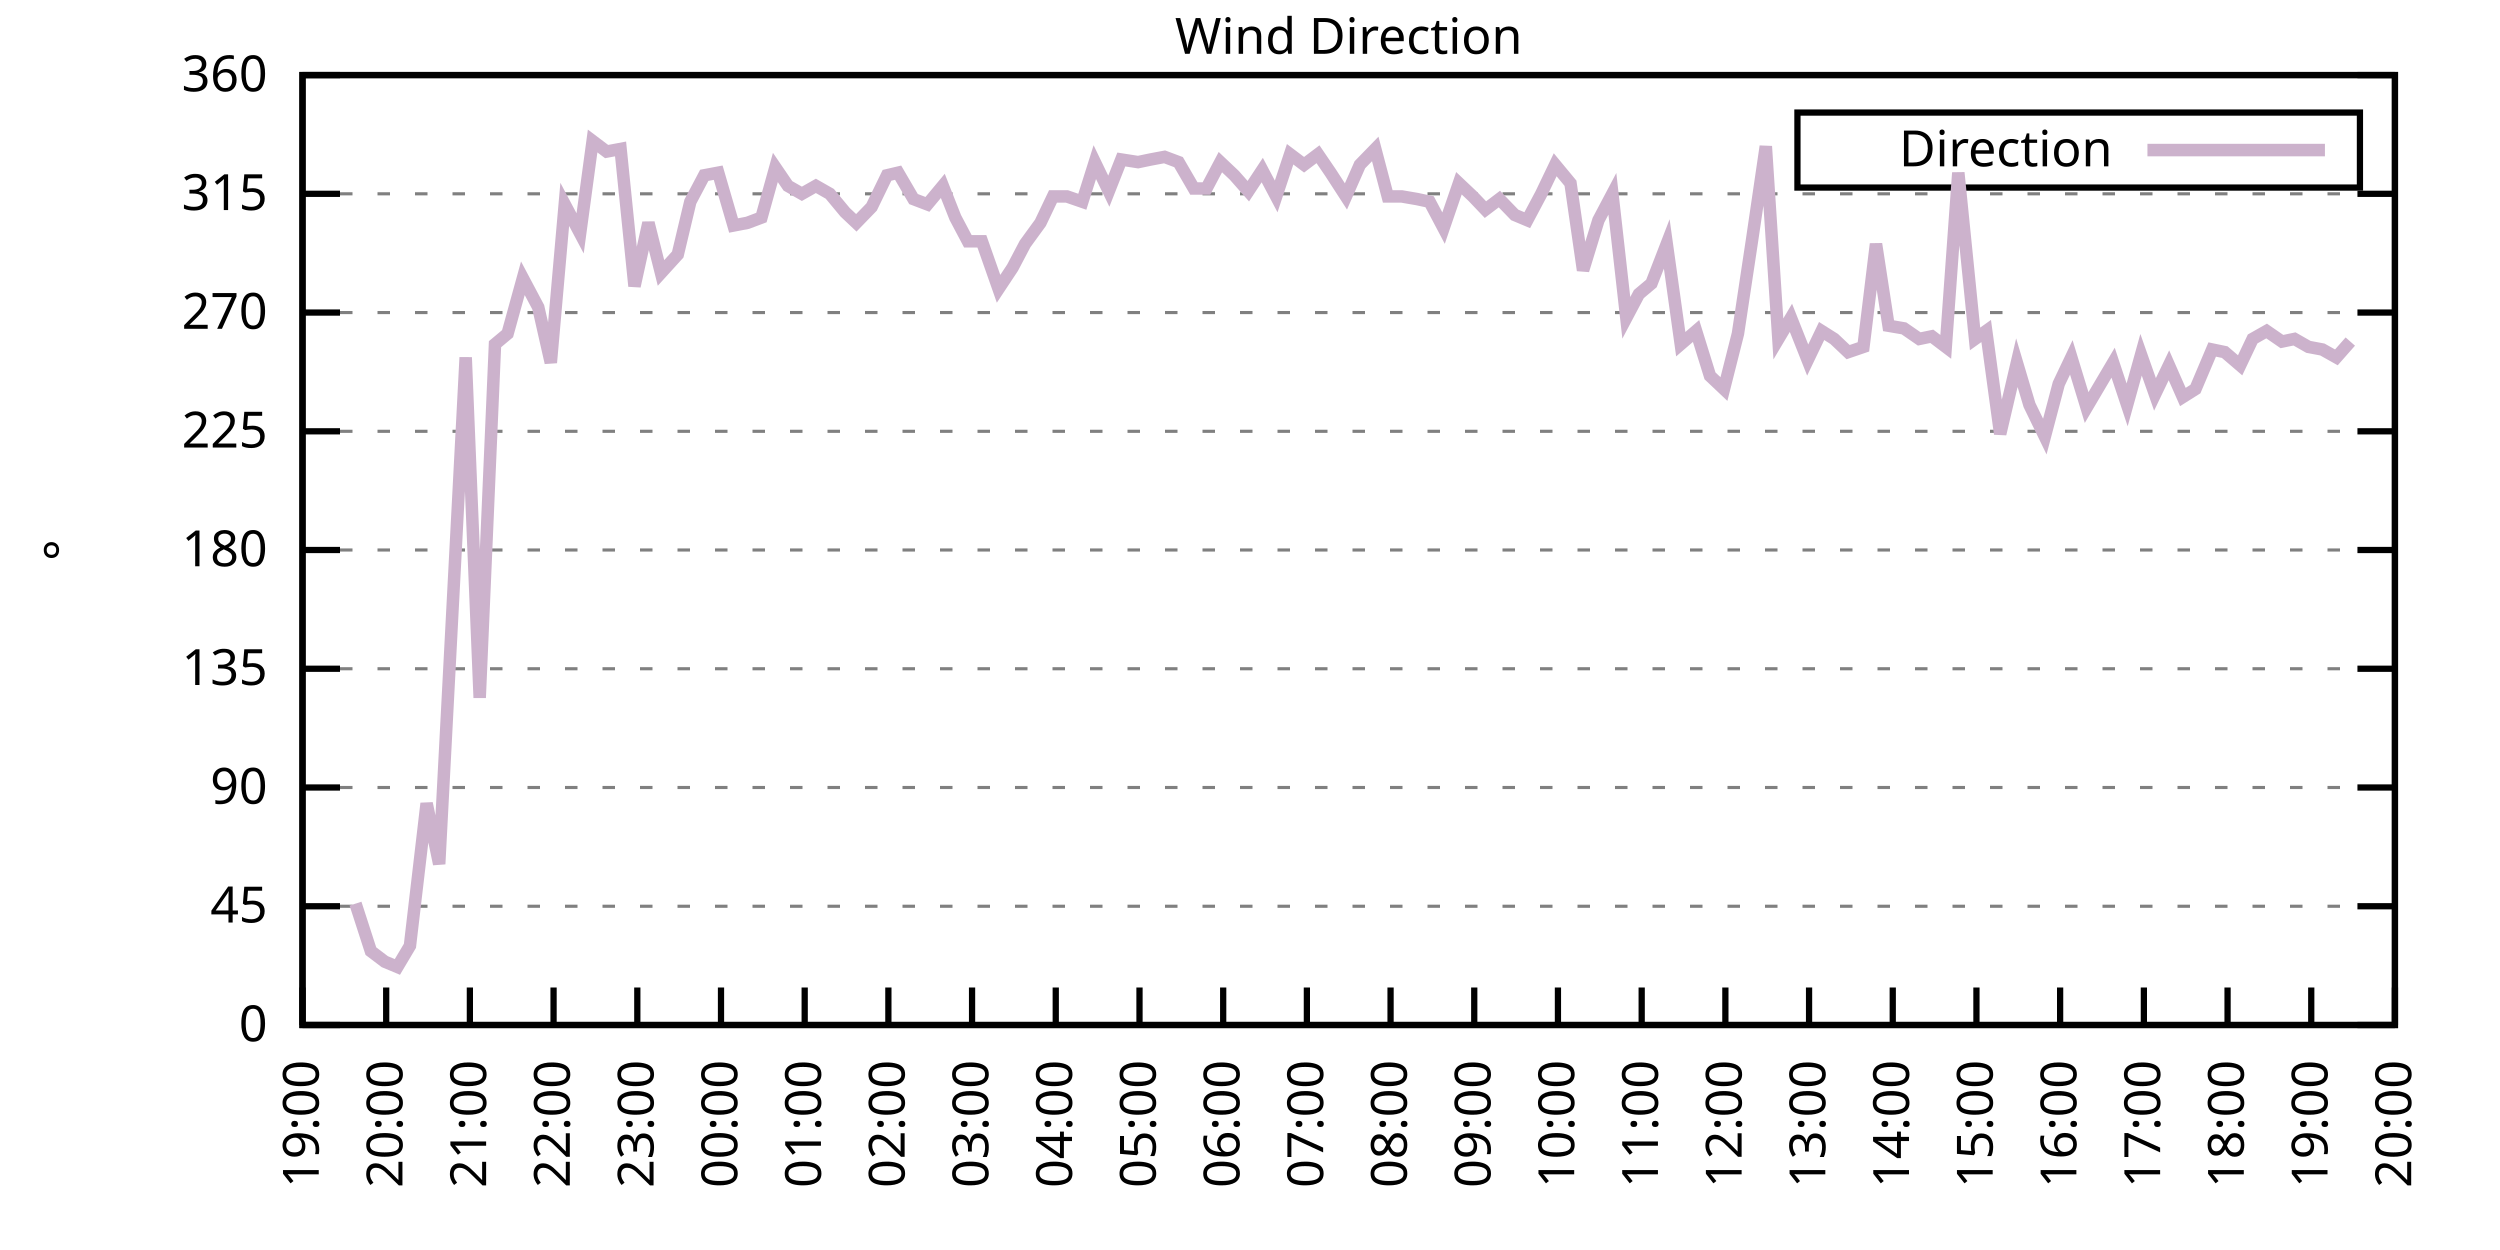
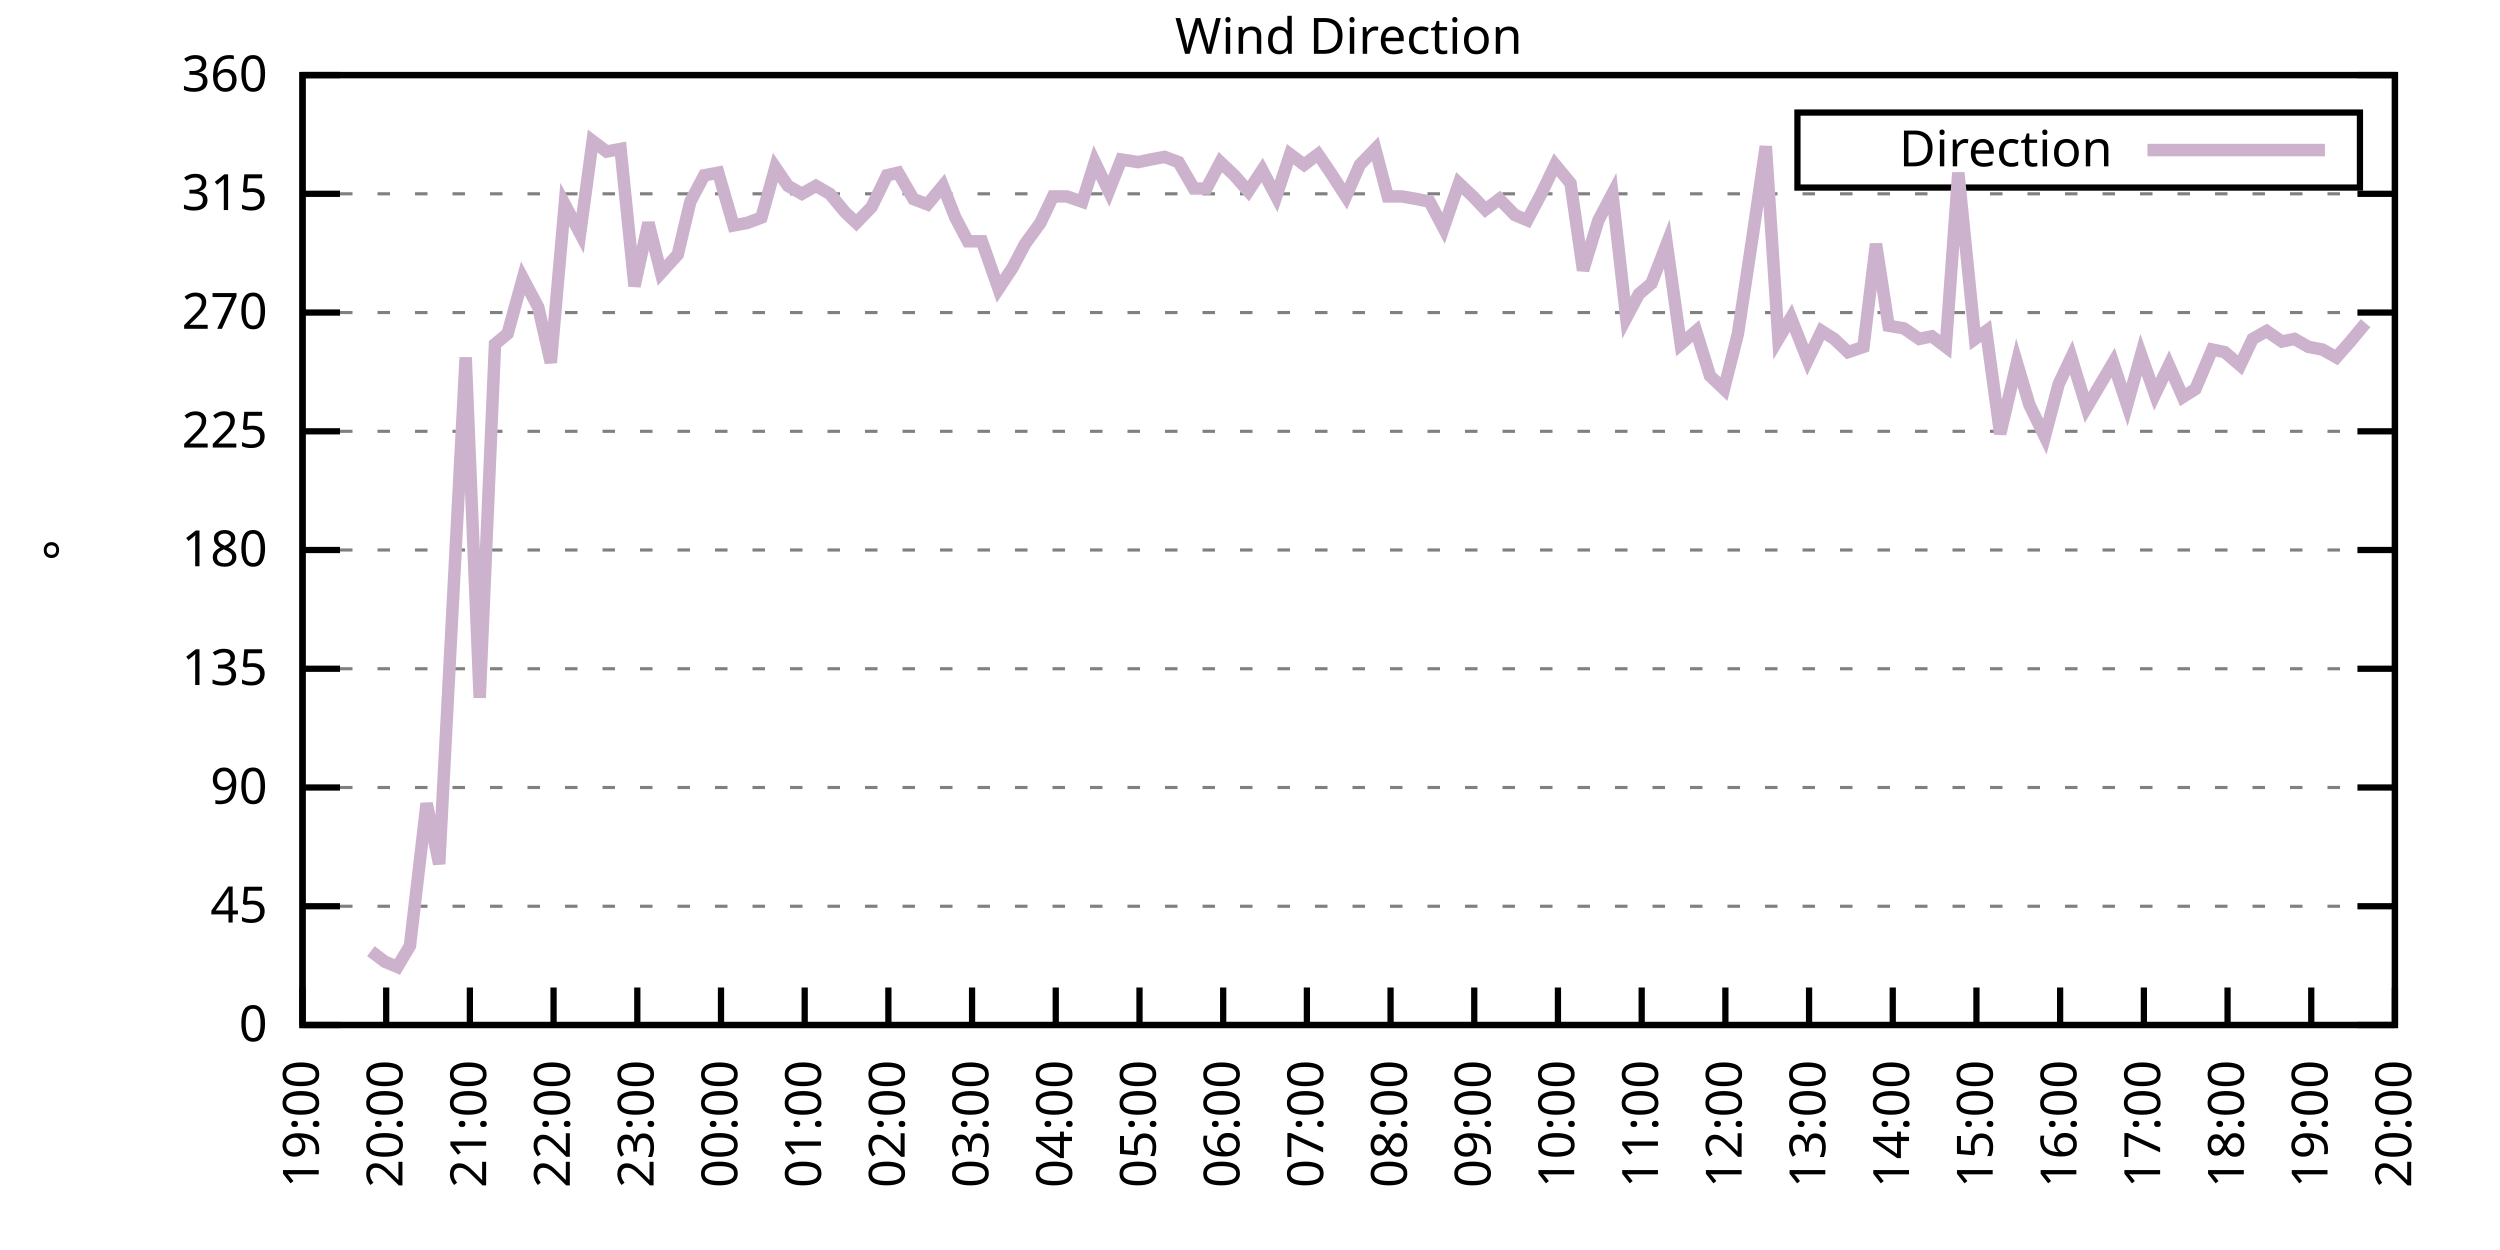
<svg xmlns="http://www.w3.org/2000/svg" xmlns:xlink="http://www.w3.org/1999/xlink" width="400" height="200" viewBox="0 0 400 200">
  <g id="gnuplot_canvas">
    <rect x="0" y="0" width="400" height="200" fill="none" />
    <defs>
      <circle id="gpDot" r="0.5" stroke-width="0.5" stroke="currentColor" />
      <path id="gpPt0" stroke-width="0.333" stroke="currentColor" d="M-1,0 h2 M0,-1 v2" />
      <path id="gpPt1" stroke-width="0.333" stroke="currentColor" d="M-1,-1 L1,1 M1,-1 L-1,1" />
      <path id="gpPt2" stroke-width="0.333" stroke="currentColor" d="M-1,0 L1,0 M0,-1 L0,1 M-1,-1 L1,1 M-1,1 L1,-1" />
      <rect id="gpPt3" stroke-width="0.333" stroke="currentColor" x="-1" y="-1" width="2" height="2" />
      <rect id="gpPt4" stroke-width="0.333" stroke="currentColor" fill="currentColor" x="-1" y="-1" width="2" height="2" />
      <circle id="gpPt5" stroke-width="0.333" stroke="currentColor" cx="0" cy="0" r="1" />
      <use xlink:href="#gpPt5" id="gpPt6" fill="currentColor" stroke="none" />
      <path id="gpPt7" stroke-width="0.333" stroke="currentColor" d="M0,-1.33 L-1.33,0.67 L1.33,0.67 z" />
      <use xlink:href="#gpPt7" id="gpPt8" fill="currentColor" stroke="none" />
      <use xlink:href="#gpPt7" id="gpPt9" stroke="currentColor" transform="rotate(180)" />
      <use xlink:href="#gpPt9" id="gpPt10" fill="currentColor" stroke="none" />
      <use xlink:href="#gpPt3" id="gpPt11" stroke="currentColor" transform="rotate(45)" />
      <use xlink:href="#gpPt11" id="gpPt12" fill="currentColor" stroke="none" />
      <path id="gpPt13" stroke-width="0.333" stroke="currentColor" d="M0,1.330 L1.265,0.411 L0.782,-1.067 L-0.782,-1.076 L-1.265,0.411 z" />
      <use xlink:href="#gpPt13" id="gpPt14" fill="currentColor" stroke="none" />
      <filter id="textbox" filterUnits="objectBoundingBox" x="0" y="0" height="1" width="1">
        <feFlood flood-color="white" flood-opacity="1" result="bgnd" />
        <feComposite in="SourceGraphic" in2="bgnd" operator="atop" />
      </filter>
      <filter id="greybox" filterUnits="objectBoundingBox" x="0" y="0" height="1" width="1">
        <feFlood flood-color="lightgrey" flood-opacity="1" result="grey" />
        <feComposite in="SourceGraphic" in2="grey" operator="atop" />
      </filter>
    </defs>
    <g fill="none" color="white" stroke="currentColor" stroke-width="1.00" stroke-linecap="butt" stroke-linejoin="miter">
</g>
    <g fill="none" color="black" stroke="currentColor" stroke-width="1.00" stroke-linecap="butt" stroke-linejoin="miter">
      <g stroke="none" shape-rendering="crispEdges">
        <polygon fill="rgb(255, 255, 255)" points="48.40,164.00 383.18,164.00 383.18,12.02 48.40,12.02 " />
      </g>
    </g>
    <g fill="none" color="black" stroke="currentColor" stroke-width="1.00" stroke-linecap="butt" stroke-linejoin="miter">
</g>
    <g fill="none" color="black" stroke="black" stroke-width="0.50" stroke-linecap="butt" stroke-linejoin="miter">
</g>
    <g fill="none" color="gray" stroke="currentColor" stroke-width="0.50" stroke-linecap="butt" stroke-linejoin="miter">
      <path stroke="gray" stroke-dasharray="2,4" class="gridline" d="M48.40,164.00 L383.19,164.00  " />
    </g>
    <g fill="none" color="gray" stroke="gray" stroke-width="1.00" stroke-linecap="butt" stroke-linejoin="miter">
</g>
    <g fill="none" color="black" stroke="currentColor" stroke-width="1.00" stroke-linecap="butt" stroke-linejoin="miter">
      <path stroke="black" d="M48.40,164.00 L54.40,164.00 M383.19,164.00 L377.19,164.00  " />
      <g transform="translate(42.80,166.60)" stroke="none" fill="black" font-family="Sans" font-size="8.00" text-anchor="end">
        <text>
          <tspan font-family="Sans"> 0</tspan>
        </text>
      </g>
    </g>
    <g fill="none" color="black" stroke="currentColor" stroke-width="1.00" stroke-linecap="butt" stroke-linejoin="miter">
</g>
    <g fill="none" color="black" stroke="black" stroke-width="0.50" stroke-linecap="butt" stroke-linejoin="miter">
</g>
    <g fill="none" color="gray" stroke="currentColor" stroke-width="0.50" stroke-linecap="butt" stroke-linejoin="miter">
      <path stroke="gray" stroke-dasharray="2,4" class="gridline" d="M48.40,145.00 L383.19,145.00  " />
    </g>
    <g fill="none" color="gray" stroke="gray" stroke-width="1.00" stroke-linecap="butt" stroke-linejoin="miter">
</g>
    <g fill="none" color="black" stroke="currentColor" stroke-width="1.00" stroke-linecap="butt" stroke-linejoin="miter">
      <path stroke="black" d="M48.40,145.00 L54.40,145.00 M383.19,145.00 L377.19,145.00  " />
      <g transform="translate(42.80,147.60)" stroke="none" fill="black" font-family="Sans" font-size="8.00" text-anchor="end">
        <text>
          <tspan font-family="Sans"> 45</tspan>
        </text>
      </g>
    </g>
    <g fill="none" color="black" stroke="currentColor" stroke-width="1.00" stroke-linecap="butt" stroke-linejoin="miter">
</g>
    <g fill="none" color="black" stroke="black" stroke-width="0.50" stroke-linecap="butt" stroke-linejoin="miter">
</g>
    <g fill="none" color="gray" stroke="currentColor" stroke-width="0.50" stroke-linecap="butt" stroke-linejoin="miter">
      <path stroke="gray" stroke-dasharray="2,4" class="gridline" d="M48.40,126.00 L383.19,126.00  " />
    </g>
    <g fill="none" color="gray" stroke="gray" stroke-width="1.00" stroke-linecap="butt" stroke-linejoin="miter">
</g>
    <g fill="none" color="black" stroke="currentColor" stroke-width="1.00" stroke-linecap="butt" stroke-linejoin="miter">
      <path stroke="black" d="M48.40,126.00 L54.40,126.00 M383.19,126.00 L377.19,126.00  " />
      <g transform="translate(42.80,128.60)" stroke="none" fill="black" font-family="Sans" font-size="8.00" text-anchor="end">
        <text>
          <tspan font-family="Sans"> 90</tspan>
        </text>
      </g>
    </g>
    <g fill="none" color="black" stroke="currentColor" stroke-width="1.00" stroke-linecap="butt" stroke-linejoin="miter">
</g>
    <g fill="none" color="black" stroke="black" stroke-width="0.50" stroke-linecap="butt" stroke-linejoin="miter">
</g>
    <g fill="none" color="gray" stroke="currentColor" stroke-width="0.50" stroke-linecap="butt" stroke-linejoin="miter">
      <path stroke="gray" stroke-dasharray="2,4" class="gridline" d="M48.40,107.00 L383.19,107.00  " />
    </g>
    <g fill="none" color="gray" stroke="gray" stroke-width="1.00" stroke-linecap="butt" stroke-linejoin="miter">
</g>
    <g fill="none" color="black" stroke="currentColor" stroke-width="1.00" stroke-linecap="butt" stroke-linejoin="miter">
      <path stroke="black" d="M48.40,107.00 L54.40,107.00 M383.19,107.00 L377.19,107.00  " />
      <g transform="translate(42.80,109.60)" stroke="none" fill="black" font-family="Sans" font-size="8.00" text-anchor="end">
        <text>
          <tspan font-family="Sans"> 135</tspan>
        </text>
      </g>
    </g>
    <g fill="none" color="black" stroke="currentColor" stroke-width="1.00" stroke-linecap="butt" stroke-linejoin="miter">
</g>
    <g fill="none" color="black" stroke="black" stroke-width="0.50" stroke-linecap="butt" stroke-linejoin="miter">
</g>
    <g fill="none" color="gray" stroke="currentColor" stroke-width="0.50" stroke-linecap="butt" stroke-linejoin="miter">
      <path stroke="gray" stroke-dasharray="2,4" class="gridline" d="M48.40,88.00 L383.19,88.00  " />
    </g>
    <g fill="none" color="gray" stroke="gray" stroke-width="1.00" stroke-linecap="butt" stroke-linejoin="miter">
</g>
    <g fill="none" color="black" stroke="currentColor" stroke-width="1.00" stroke-linecap="butt" stroke-linejoin="miter">
      <path stroke="black" d="M48.40,88.00 L54.40,88.00 M383.19,88.00 L377.19,88.00  " />
      <g transform="translate(42.80,90.60)" stroke="none" fill="black" font-family="Sans" font-size="8.00" text-anchor="end">
        <text>
          <tspan font-family="Sans"> 180</tspan>
        </text>
      </g>
    </g>
    <g fill="none" color="black" stroke="currentColor" stroke-width="1.00" stroke-linecap="butt" stroke-linejoin="miter">
</g>
    <g fill="none" color="black" stroke="black" stroke-width="0.50" stroke-linecap="butt" stroke-linejoin="miter">
</g>
    <g fill="none" color="gray" stroke="currentColor" stroke-width="0.50" stroke-linecap="butt" stroke-linejoin="miter">
      <path stroke="gray" stroke-dasharray="2,4" class="gridline" d="M48.40,69.01 L383.19,69.01  " />
    </g>
    <g fill="none" color="gray" stroke="gray" stroke-width="1.00" stroke-linecap="butt" stroke-linejoin="miter">
</g>
    <g fill="none" color="black" stroke="currentColor" stroke-width="1.00" stroke-linecap="butt" stroke-linejoin="miter">
      <path stroke="black" d="M48.40,69.01 L54.40,69.01 M383.19,69.01 L377.19,69.01  " />
      <g transform="translate(42.80,71.61)" stroke="none" fill="black" font-family="Sans" font-size="8.00" text-anchor="end">
        <text>
          <tspan font-family="Sans"> 225</tspan>
        </text>
      </g>
    </g>
    <g fill="none" color="black" stroke="currentColor" stroke-width="1.00" stroke-linecap="butt" stroke-linejoin="miter">
</g>
    <g fill="none" color="black" stroke="black" stroke-width="0.50" stroke-linecap="butt" stroke-linejoin="miter">
</g>
    <g fill="none" color="gray" stroke="currentColor" stroke-width="0.50" stroke-linecap="butt" stroke-linejoin="miter">
      <path stroke="gray" stroke-dasharray="2,4" class="gridline" d="M48.40,50.01 L383.19,50.01  " />
    </g>
    <g fill="none" color="gray" stroke="gray" stroke-width="1.00" stroke-linecap="butt" stroke-linejoin="miter">
</g>
    <g fill="none" color="black" stroke="currentColor" stroke-width="1.00" stroke-linecap="butt" stroke-linejoin="miter">
      <path stroke="black" d="M48.40,50.01 L54.40,50.01 M383.19,50.01 L377.19,50.01  " />
      <g transform="translate(42.80,52.61)" stroke="none" fill="black" font-family="Sans" font-size="8.00" text-anchor="end">
        <text>
          <tspan font-family="Sans"> 270</tspan>
        </text>
      </g>
    </g>
    <g fill="none" color="black" stroke="currentColor" stroke-width="1.00" stroke-linecap="butt" stroke-linejoin="miter">
</g>
    <g fill="none" color="black" stroke="black" stroke-width="0.50" stroke-linecap="butt" stroke-linejoin="miter">
</g>
    <g fill="none" color="gray" stroke="currentColor" stroke-width="0.50" stroke-linecap="butt" stroke-linejoin="miter">
      <path stroke="gray" stroke-dasharray="2,4" class="gridline" d="M48.40,31.01 L383.19,31.01  " />
    </g>
    <g fill="none" color="gray" stroke="gray" stroke-width="1.00" stroke-linecap="butt" stroke-linejoin="miter">
</g>
    <g fill="none" color="black" stroke="currentColor" stroke-width="1.00" stroke-linecap="butt" stroke-linejoin="miter">
      <path stroke="black" d="M48.40,31.01 L54.40,31.01 M383.19,31.01 L377.19,31.01  " />
      <g transform="translate(42.80,33.61)" stroke="none" fill="black" font-family="Sans" font-size="8.00" text-anchor="end">
        <text>
          <tspan font-family="Sans"> 315</tspan>
        </text>
      </g>
    </g>
    <g fill="none" color="black" stroke="currentColor" stroke-width="1.00" stroke-linecap="butt" stroke-linejoin="miter">
</g>
    <g fill="none" color="black" stroke="black" stroke-width="0.50" stroke-linecap="butt" stroke-linejoin="miter">
</g>
    <g fill="none" color="gray" stroke="currentColor" stroke-width="0.50" stroke-linecap="butt" stroke-linejoin="miter">
      <path stroke="gray" stroke-dasharray="2,4" class="gridline" d="M48.40,12.01 L383.19,12.01  " />
    </g>
    <g fill="none" color="gray" stroke="gray" stroke-width="1.00" stroke-linecap="butt" stroke-linejoin="miter">
</g>
    <g fill="none" color="black" stroke="currentColor" stroke-width="1.00" stroke-linecap="butt" stroke-linejoin="miter">
      <path stroke="black" d="M48.40,12.01 L54.40,12.01 M383.19,12.01 L377.19,12.01  " />
      <g transform="translate(42.80,14.61)" stroke="none" fill="black" font-family="Sans" font-size="8.00" text-anchor="end">
        <text>
          <tspan font-family="Sans"> 360</tspan>
        </text>
      </g>
    </g>
    <g fill="none" color="black" stroke="currentColor" stroke-width="1.00" stroke-linecap="butt" stroke-linejoin="miter">
      <path stroke="black" d="M48.40,164.00 L48.40,158.00  " />
      <g transform="translate(51.00,169.60) rotate(270.00)" stroke="none" fill="black" font-family="Sans" font-size="8.00" text-anchor="end">
        <text>
          <tspan font-family="Sans">19:00</tspan>
        </text>
      </g>
    </g>
    <g fill="none" color="black" stroke="currentColor" stroke-width="1.00" stroke-linecap="butt" stroke-linejoin="miter">
      <path stroke="black" d="M61.79,164.00 L61.79,158.00  " />
      <g transform="translate(64.39,169.60) rotate(270.00)" stroke="none" fill="black" font-family="Sans" font-size="8.00" text-anchor="end">
        <text>
          <tspan font-family="Sans">20:00</tspan>
        </text>
      </g>
    </g>
    <g fill="none" color="black" stroke="currentColor" stroke-width="1.00" stroke-linecap="butt" stroke-linejoin="miter">
      <path stroke="black" d="M75.18,164.00 L75.18,158.00  " />
      <g transform="translate(77.78,169.60) rotate(270.00)" stroke="none" fill="black" font-family="Sans" font-size="8.00" text-anchor="end">
        <text>
          <tspan font-family="Sans">21:00</tspan>
        </text>
      </g>
    </g>
    <g fill="none" color="black" stroke="currentColor" stroke-width="1.00" stroke-linecap="butt" stroke-linejoin="miter">
      <path stroke="black" d="M88.57,164.00 L88.57,158.00  " />
      <g transform="translate(91.17,169.60) rotate(270.00)" stroke="none" fill="black" font-family="Sans" font-size="8.00" text-anchor="end">
        <text>
          <tspan font-family="Sans">22:00</tspan>
        </text>
      </g>
    </g>
    <g fill="none" color="black" stroke="currentColor" stroke-width="1.00" stroke-linecap="butt" stroke-linejoin="miter">
      <path stroke="black" d="M101.97,164.00 L101.97,158.00  " />
      <g transform="translate(104.57,169.60) rotate(270.00)" stroke="none" fill="black" font-family="Sans" font-size="8.00" text-anchor="end">
        <text>
          <tspan font-family="Sans">23:00</tspan>
        </text>
      </g>
    </g>
    <g fill="none" color="black" stroke="currentColor" stroke-width="1.00" stroke-linecap="butt" stroke-linejoin="miter">
      <path stroke="black" d="M115.36,164.00 L115.36,158.00  " />
      <g transform="translate(117.96,169.60) rotate(270.00)" stroke="none" fill="black" font-family="Sans" font-size="8.00" text-anchor="end">
        <text>
          <tspan font-family="Sans">00:00</tspan>
        </text>
      </g>
    </g>
    <g fill="none" color="black" stroke="currentColor" stroke-width="1.00" stroke-linecap="butt" stroke-linejoin="miter">
      <path stroke="black" d="M128.75,164.00 L128.75,158.00  " />
      <g transform="translate(131.35,169.60) rotate(270.00)" stroke="none" fill="black" font-family="Sans" font-size="8.00" text-anchor="end">
        <text>
          <tspan font-family="Sans">01:00</tspan>
        </text>
      </g>
    </g>
    <g fill="none" color="black" stroke="currentColor" stroke-width="1.00" stroke-linecap="butt" stroke-linejoin="miter">
      <path stroke="black" d="M142.14,164.00 L142.14,158.00  " />
      <g transform="translate(144.74,169.60) rotate(270.00)" stroke="none" fill="black" font-family="Sans" font-size="8.00" text-anchor="end">
        <text>
          <tspan font-family="Sans">02:00</tspan>
        </text>
      </g>
    </g>
    <g fill="none" color="black" stroke="currentColor" stroke-width="1.00" stroke-linecap="butt" stroke-linejoin="miter">
      <path stroke="black" d="M155.53,164.00 L155.53,158.00  " />
      <g transform="translate(158.13,169.60) rotate(270.00)" stroke="none" fill="black" font-family="Sans" font-size="8.00" text-anchor="end">
        <text>
          <tspan font-family="Sans">03:00</tspan>
        </text>
      </g>
    </g>
    <g fill="none" color="black" stroke="currentColor" stroke-width="1.00" stroke-linecap="butt" stroke-linejoin="miter">
      <path stroke="black" d="M168.92,164.00 L168.92,158.00  " />
      <g transform="translate(171.52,169.60) rotate(270.00)" stroke="none" fill="black" font-family="Sans" font-size="8.00" text-anchor="end">
        <text>
          <tspan font-family="Sans">04:00</tspan>
        </text>
      </g>
    </g>
    <g fill="none" color="black" stroke="currentColor" stroke-width="1.00" stroke-linecap="butt" stroke-linejoin="miter">
      <path stroke="black" d="M182.32,164.00 L182.32,158.00  " />
      <g transform="translate(184.92,169.60) rotate(270.00)" stroke="none" fill="black" font-family="Sans" font-size="8.00" text-anchor="end">
        <text>
          <tspan font-family="Sans">05:00</tspan>
        </text>
      </g>
    </g>
    <g fill="none" color="black" stroke="currentColor" stroke-width="1.00" stroke-linecap="butt" stroke-linejoin="miter">
      <path stroke="black" d="M195.71,164.00 L195.71,158.00  " />
      <g transform="translate(198.31,169.60) rotate(270.00)" stroke="none" fill="black" font-family="Sans" font-size="8.00" text-anchor="end">
        <text>
          <tspan font-family="Sans">06:00</tspan>
        </text>
      </g>
    </g>
    <g fill="none" color="black" stroke="currentColor" stroke-width="1.00" stroke-linecap="butt" stroke-linejoin="miter">
      <path stroke="black" d="M209.10,164.00 L209.10,158.00  " />
      <g transform="translate(211.70,169.60) rotate(270.00)" stroke="none" fill="black" font-family="Sans" font-size="8.00" text-anchor="end">
        <text>
          <tspan font-family="Sans">07:00</tspan>
        </text>
      </g>
    </g>
    <g fill="none" color="black" stroke="currentColor" stroke-width="1.00" stroke-linecap="butt" stroke-linejoin="miter">
      <path stroke="black" d="M222.49,164.00 L222.49,158.00  " />
      <g transform="translate(225.09,169.60) rotate(270.00)" stroke="none" fill="black" font-family="Sans" font-size="8.00" text-anchor="end">
        <text>
          <tspan font-family="Sans">08:00</tspan>
        </text>
      </g>
    </g>
    <g fill="none" color="black" stroke="currentColor" stroke-width="1.00" stroke-linecap="butt" stroke-linejoin="miter">
      <path stroke="black" d="M235.88,164.00 L235.88,158.00  " />
      <g transform="translate(238.48,169.60) rotate(270.00)" stroke="none" fill="black" font-family="Sans" font-size="8.00" text-anchor="end">
        <text>
          <tspan font-family="Sans">09:00</tspan>
        </text>
      </g>
    </g>
    <g fill="none" color="black" stroke="currentColor" stroke-width="1.00" stroke-linecap="butt" stroke-linejoin="miter">
      <path stroke="black" d="M249.27,164.00 L249.27,158.00  " />
      <g transform="translate(251.87,169.60) rotate(270.00)" stroke="none" fill="black" font-family="Sans" font-size="8.00" text-anchor="end">
        <text>
          <tspan font-family="Sans">10:00</tspan>
        </text>
      </g>
    </g>
    <g fill="none" color="black" stroke="currentColor" stroke-width="1.00" stroke-linecap="butt" stroke-linejoin="miter">
      <path stroke="black" d="M262.67,164.00 L262.67,158.00  " />
      <g transform="translate(265.27,169.60) rotate(270.00)" stroke="none" fill="black" font-family="Sans" font-size="8.00" text-anchor="end">
        <text>
          <tspan font-family="Sans">11:00</tspan>
        </text>
      </g>
    </g>
    <g fill="none" color="black" stroke="currentColor" stroke-width="1.00" stroke-linecap="butt" stroke-linejoin="miter">
      <path stroke="black" d="M276.06,164.00 L276.06,158.00  " />
      <g transform="translate(278.66,169.60) rotate(270.00)" stroke="none" fill="black" font-family="Sans" font-size="8.00" text-anchor="end">
        <text>
          <tspan font-family="Sans">12:00</tspan>
        </text>
      </g>
    </g>
    <g fill="none" color="black" stroke="currentColor" stroke-width="1.00" stroke-linecap="butt" stroke-linejoin="miter">
      <path stroke="black" d="M289.45,164.00 L289.45,158.00  " />
      <g transform="translate(292.05,169.60) rotate(270.00)" stroke="none" fill="black" font-family="Sans" font-size="8.00" text-anchor="end">
        <text>
          <tspan font-family="Sans">13:00</tspan>
        </text>
      </g>
    </g>
    <g fill="none" color="black" stroke="currentColor" stroke-width="1.00" stroke-linecap="butt" stroke-linejoin="miter">
      <path stroke="black" d="M302.84,164.00 L302.84,158.00  " />
      <g transform="translate(305.44,169.60) rotate(270.00)" stroke="none" fill="black" font-family="Sans" font-size="8.00" text-anchor="end">
        <text>
          <tspan font-family="Sans">14:00</tspan>
        </text>
      </g>
    </g>
    <g fill="none" color="black" stroke="currentColor" stroke-width="1.00" stroke-linecap="butt" stroke-linejoin="miter">
      <path stroke="black" d="M316.23,164.00 L316.23,158.00  " />
      <g transform="translate(318.83,169.60) rotate(270.00)" stroke="none" fill="black" font-family="Sans" font-size="8.00" text-anchor="end">
        <text>
          <tspan font-family="Sans">15:00</tspan>
        </text>
      </g>
    </g>
    <g fill="none" color="black" stroke="currentColor" stroke-width="1.00" stroke-linecap="butt" stroke-linejoin="miter">
      <path stroke="black" d="M329.62,164.00 L329.62,158.00  " />
      <g transform="translate(332.22,169.60) rotate(270.00)" stroke="none" fill="black" font-family="Sans" font-size="8.00" text-anchor="end">
        <text>
          <tspan font-family="Sans">16:00</tspan>
        </text>
      </g>
    </g>
    <g fill="none" color="black" stroke="currentColor" stroke-width="1.00" stroke-linecap="butt" stroke-linejoin="miter">
      <path stroke="black" d="M343.02,164.00 L343.02,158.00  " />
      <g transform="translate(345.62,169.60) rotate(270.00)" stroke="none" fill="black" font-family="Sans" font-size="8.00" text-anchor="end">
        <text>
          <tspan font-family="Sans">17:00</tspan>
        </text>
      </g>
    </g>
    <g fill="none" color="black" stroke="currentColor" stroke-width="1.00" stroke-linecap="butt" stroke-linejoin="miter">
      <path stroke="black" d="M356.41,164.00 L356.41,158.00  " />
      <g transform="translate(359.01,169.60) rotate(270.00)" stroke="none" fill="black" font-family="Sans" font-size="8.00" text-anchor="end">
        <text>
          <tspan font-family="Sans">18:00</tspan>
        </text>
      </g>
    </g>
    <g fill="none" color="black" stroke="currentColor" stroke-width="1.00" stroke-linecap="butt" stroke-linejoin="miter">
      <path stroke="black" d="M369.80,164.00 L369.80,158.00  " />
      <g transform="translate(372.40,169.60) rotate(270.00)" stroke="none" fill="black" font-family="Sans" font-size="8.00" text-anchor="end">
        <text>
          <tspan font-family="Sans">19:00</tspan>
        </text>
      </g>
    </g>
    <g fill="none" color="black" stroke="currentColor" stroke-width="1.00" stroke-linecap="butt" stroke-linejoin="miter">
      <path stroke="black" d="M383.19,164.00 L383.19,158.00  " />
      <g transform="translate(385.79,169.60) rotate(270.00)" stroke="none" fill="black" font-family="Sans" font-size="8.00" text-anchor="end">
        <text>
          <tspan font-family="Sans">20:00</tspan>
        </text>
      </g>
    </g>
    <g fill="none" color="black" stroke="currentColor" stroke-width="1.00" stroke-linecap="butt" stroke-linejoin="miter">
</g>
    <g fill="none" color="black" stroke="currentColor" stroke-width="1.00" stroke-linecap="butt" stroke-linejoin="miter">
      <path stroke="black" d="M48.40,12.01 L48.40,164.00 L383.19,164.00 L383.19,12.01 L48.40,12.01 Z  " />
    </g>
    <g fill="none" color="black" stroke="currentColor" stroke-width="1.00" stroke-linecap="butt" stroke-linejoin="miter">
</g>
    <g fill="none" color="black" stroke="currentColor" stroke-width="1.00" stroke-linecap="butt" stroke-linejoin="miter">
      <path stroke="black" d="M287.59,30.01 L287.59,18.01 L377.59,18.01 L377.59,30.01 L287.59,30.01 Z  " />
    </g>
    <g id="Wind_direction_plot_1">
      <g fill="none" color="white" stroke="black" stroke-width="2.00" stroke-linecap="butt" stroke-linejoin="miter">
</g>
      <g fill="none" color="black" stroke="currentColor" stroke-width="2.00" stroke-linecap="butt" stroke-linejoin="miter">
        <g transform="translate(337.99,26.61)" stroke="none" fill="black" font-family="Sans" font-size="8.00" text-anchor="end">
          <text>
            <tspan font-family="Sans">Direction</tspan>
          </text>
        </g>
      </g>
      <g fill="none" color="black" stroke="currentColor" stroke-width="2.00" stroke-linecap="butt" stroke-linejoin="miter">
-         <path stroke="rgb(204, 178, 204)" d="M343.59,24.01 L371.99,24.01 M56.88,144.58 L59.34,152.18 L61.57,153.87 L63.58,154.71 L65.59,151.33 L68.26,128.54   L70.27,138.25 L74.51,57.18 L76.75,111.65 L79.20,55.07 L81.21,53.39 L83.66,44.52 L86.12,49.16 L88.13,58.03   L90.36,32.70 L92.82,37.34 L94.82,22.56 L97.06,24.25 L99.29,23.83 L101.52,45.79 L103.75,35.65 L105.76,43.67   L108.44,40.72 L110.45,32.28 L112.68,28.05 L114.91,27.63 L117.37,36.08 L119.60,35.65 L121.83,34.81 L124.06,26.79   L126.07,29.74 L128.30,31.01 L130.54,29.74 L132.77,31.01 L135.22,33.96 L137.01,35.65 L139.46,33.12 L141.92,28.05   L143.70,27.63 L146.16,31.85 L148.39,32.70 L150.85,29.74 L152.85,34.81 L154.86,38.61 L157.10,38.61 L159.77,46.21   L162.01,42.83 L164.01,39.03 L166.47,35.65 L168.48,31.43 L170.71,31.43 L173.17,32.28 L175.17,25.94 L177.41,30.59   L179.41,25.52 L182.09,25.94 L184.10,25.52 L186.33,25.10 L188.57,25.94 L191.02,30.16 L193.03,30.16 L195.26,25.94   L197.49,28.05 L199.73,30.59 L201.96,27.21 L204.19,31.43 L206.42,24.68 L208.65,26.36 L210.88,24.68 L212.89,27.63   L215.35,31.43 L217.58,26.36 L220.04,23.83 L222.04,31.43 L224.28,31.43 L226.73,31.85 L228.74,32.28 L230.97,36.50   L233.43,29.32 L235.66,31.43 L237.67,33.54 L239.90,31.85 L242.36,34.39 L244.36,35.23 L246.60,31.01 L248.83,26.36   L251.28,29.32 L253.29,43.25 L255.75,35.23 L257.98,31.01 L260.21,50.85 L262.22,47.05 L264.23,45.36 L266.68,39.03   L268.92,55.07 L271.37,52.96 L273.60,60.14 L275.83,62.25 L278.07,53.39 L280.30,38.61 L282.53,23.41 L284.54,54.23   L286.55,50.85 L289.23,57.61 L291.46,52.96 L293.47,54.23 L295.70,56.34 L298.15,55.50 L300.16,39.03 L302.17,52.12   L304.63,52.54 L307.08,54.23 L309.09,53.81 L311.32,55.50 L313.33,27.63 L316.01,54.23 L317.79,52.96 L320.03,69.43   L322.70,58.03 L324.71,64.78 L327.17,69.85 L329.40,61.41 L331.41,57.18 L333.86,65.21 L336.10,61.41 L338.10,58.03   L340.34,64.78 L342.57,56.76 L344.80,63.10 L347.03,58.45 L349.26,63.52 L351.27,62.25 L353.95,55.92 L355.96,56.34   L358.42,58.45 L360.42,54.23 L362.66,52.96 L365.11,54.65 L367.12,54.23 L369.35,55.50 L371.58,55.92 L373.82,57.18   L376.05,54.65  " />
+         <path stroke="rgb(204, 178, 204)" d="M343.59,24.01 L371.99,24.01 M59.34,152.18 L61.57,153.87 L63.58,154.71 L65.59,151.33 L68.26,128.54 L70.27,138.25   L74.51,57.18 L76.75,111.65 L79.20,55.07 L81.21,53.39 L83.66,44.52 L86.12,49.16 L88.13,58.03 L90.36,32.70   L92.82,37.34 L94.82,22.56 L97.06,24.25 L99.29,23.83 L101.52,45.79 L103.75,35.65 L105.76,43.67 L108.44,40.72   L110.45,32.28 L112.68,28.05 L114.91,27.63 L117.37,36.08 L119.60,35.65 L121.83,34.81 L124.06,26.79 L126.07,29.74   L128.30,31.01 L130.54,29.74 L132.77,31.01 L135.22,33.96 L137.01,35.65 L139.46,33.12 L141.92,28.05 L143.70,27.63   L146.16,31.85 L148.39,32.70 L150.85,29.74 L152.85,34.81 L154.86,38.61 L157.10,38.61 L159.77,46.21 L162.01,42.83   L164.01,39.03 L166.47,35.65 L168.48,31.43 L170.71,31.43 L173.17,32.28 L175.17,25.94 L177.41,30.59 L179.41,25.52   L182.09,25.94 L184.10,25.52 L186.33,25.10 L188.57,25.94 L191.02,30.16 L193.03,30.16 L195.26,25.94 L197.49,28.05   L199.73,30.59 L201.96,27.21 L204.19,31.43 L206.42,24.68 L208.65,26.36 L210.88,24.68 L212.89,27.63 L215.35,31.43   L217.58,26.36 L220.04,23.83 L222.04,31.43 L224.28,31.43 L226.73,31.85 L228.74,32.28 L230.97,36.50 L233.43,29.32   L235.66,31.43 L237.67,33.54 L239.90,31.85 L242.36,34.39 L244.36,35.23 L246.60,31.01 L248.83,26.36 L251.28,29.32   L253.29,43.25 L255.75,35.23 L257.98,31.01 L260.21,50.85 L262.22,47.05 L264.23,45.36 L266.68,39.03 L268.92,55.07   L271.37,52.96 L273.60,60.14 L275.83,62.25 L278.07,53.39 L280.30,38.61 L282.53,23.41 L284.54,54.23 L286.55,50.85   L289.23,57.61 L291.46,52.96 L293.47,54.23 L295.70,56.34 L298.15,55.50 L300.16,39.03 L302.17,52.12 L304.63,52.54   L307.08,54.23 L309.09,53.81 L311.32,55.50 L313.33,27.63 L316.01,54.23 L317.79,52.96 L320.03,69.43 L322.70,58.03   L324.71,64.78 L327.17,69.85 L329.40,61.41 L331.41,57.18 L333.86,65.21 L336.10,61.41 L338.10,58.03 L340.34,64.78   L342.57,56.76 L344.80,63.10 L347.03,58.45 L349.26,63.52 L351.27,62.25 L353.95,55.92 L355.96,56.34 L358.42,58.45   L360.42,54.23 L362.66,52.96 L365.11,54.65 L367.12,54.23 L369.35,55.50 L371.58,55.92 L373.82,57.18 L376.05,54.65   L378.50,51.70  " />
      </g>
    </g>
    <g fill="none" color="black" stroke="currentColor" stroke-width="2.00" stroke-linecap="butt" stroke-linejoin="miter">
</g>
    <g fill="none" color="black" stroke="black" stroke-width="1.00" stroke-linecap="butt" stroke-linejoin="miter">
</g>
    <g fill="none" color="black" stroke="currentColor" stroke-width="1.00" stroke-linecap="butt" stroke-linejoin="miter">
      <path stroke="black" d="M48.40,12.01 L48.40,164.00 L383.19,164.00 L383.19,12.01 L48.40,12.01 Z  " />
      <g transform="translate(12.80,88.01) rotate(270.00)" stroke="none" fill="black" font-family="Sans" font-size="8.00" text-anchor="middle">
        <text>
          <tspan font-family="Sans">°</tspan>
        </text>
      </g>
    </g>
    <g fill="none" color="black" stroke="currentColor" stroke-width="1.00" stroke-linecap="butt" stroke-linejoin="miter">
</g>
    <g fill="none" color="black" stroke="currentColor" stroke-width="1.00" stroke-linecap="butt" stroke-linejoin="miter">
      <g transform="translate(215.79,8.61)" stroke="none" fill="black" font-family="Sans" font-size="8.00" text-anchor="middle">
        <text>
          <tspan font-family="Sans">Wind Direction</tspan>
        </text>
      </g>
    </g>
    <g fill="none" color="black" stroke="currentColor" stroke-width="1.00" stroke-linecap="butt" stroke-linejoin="miter">
</g>
  </g>
</svg>
